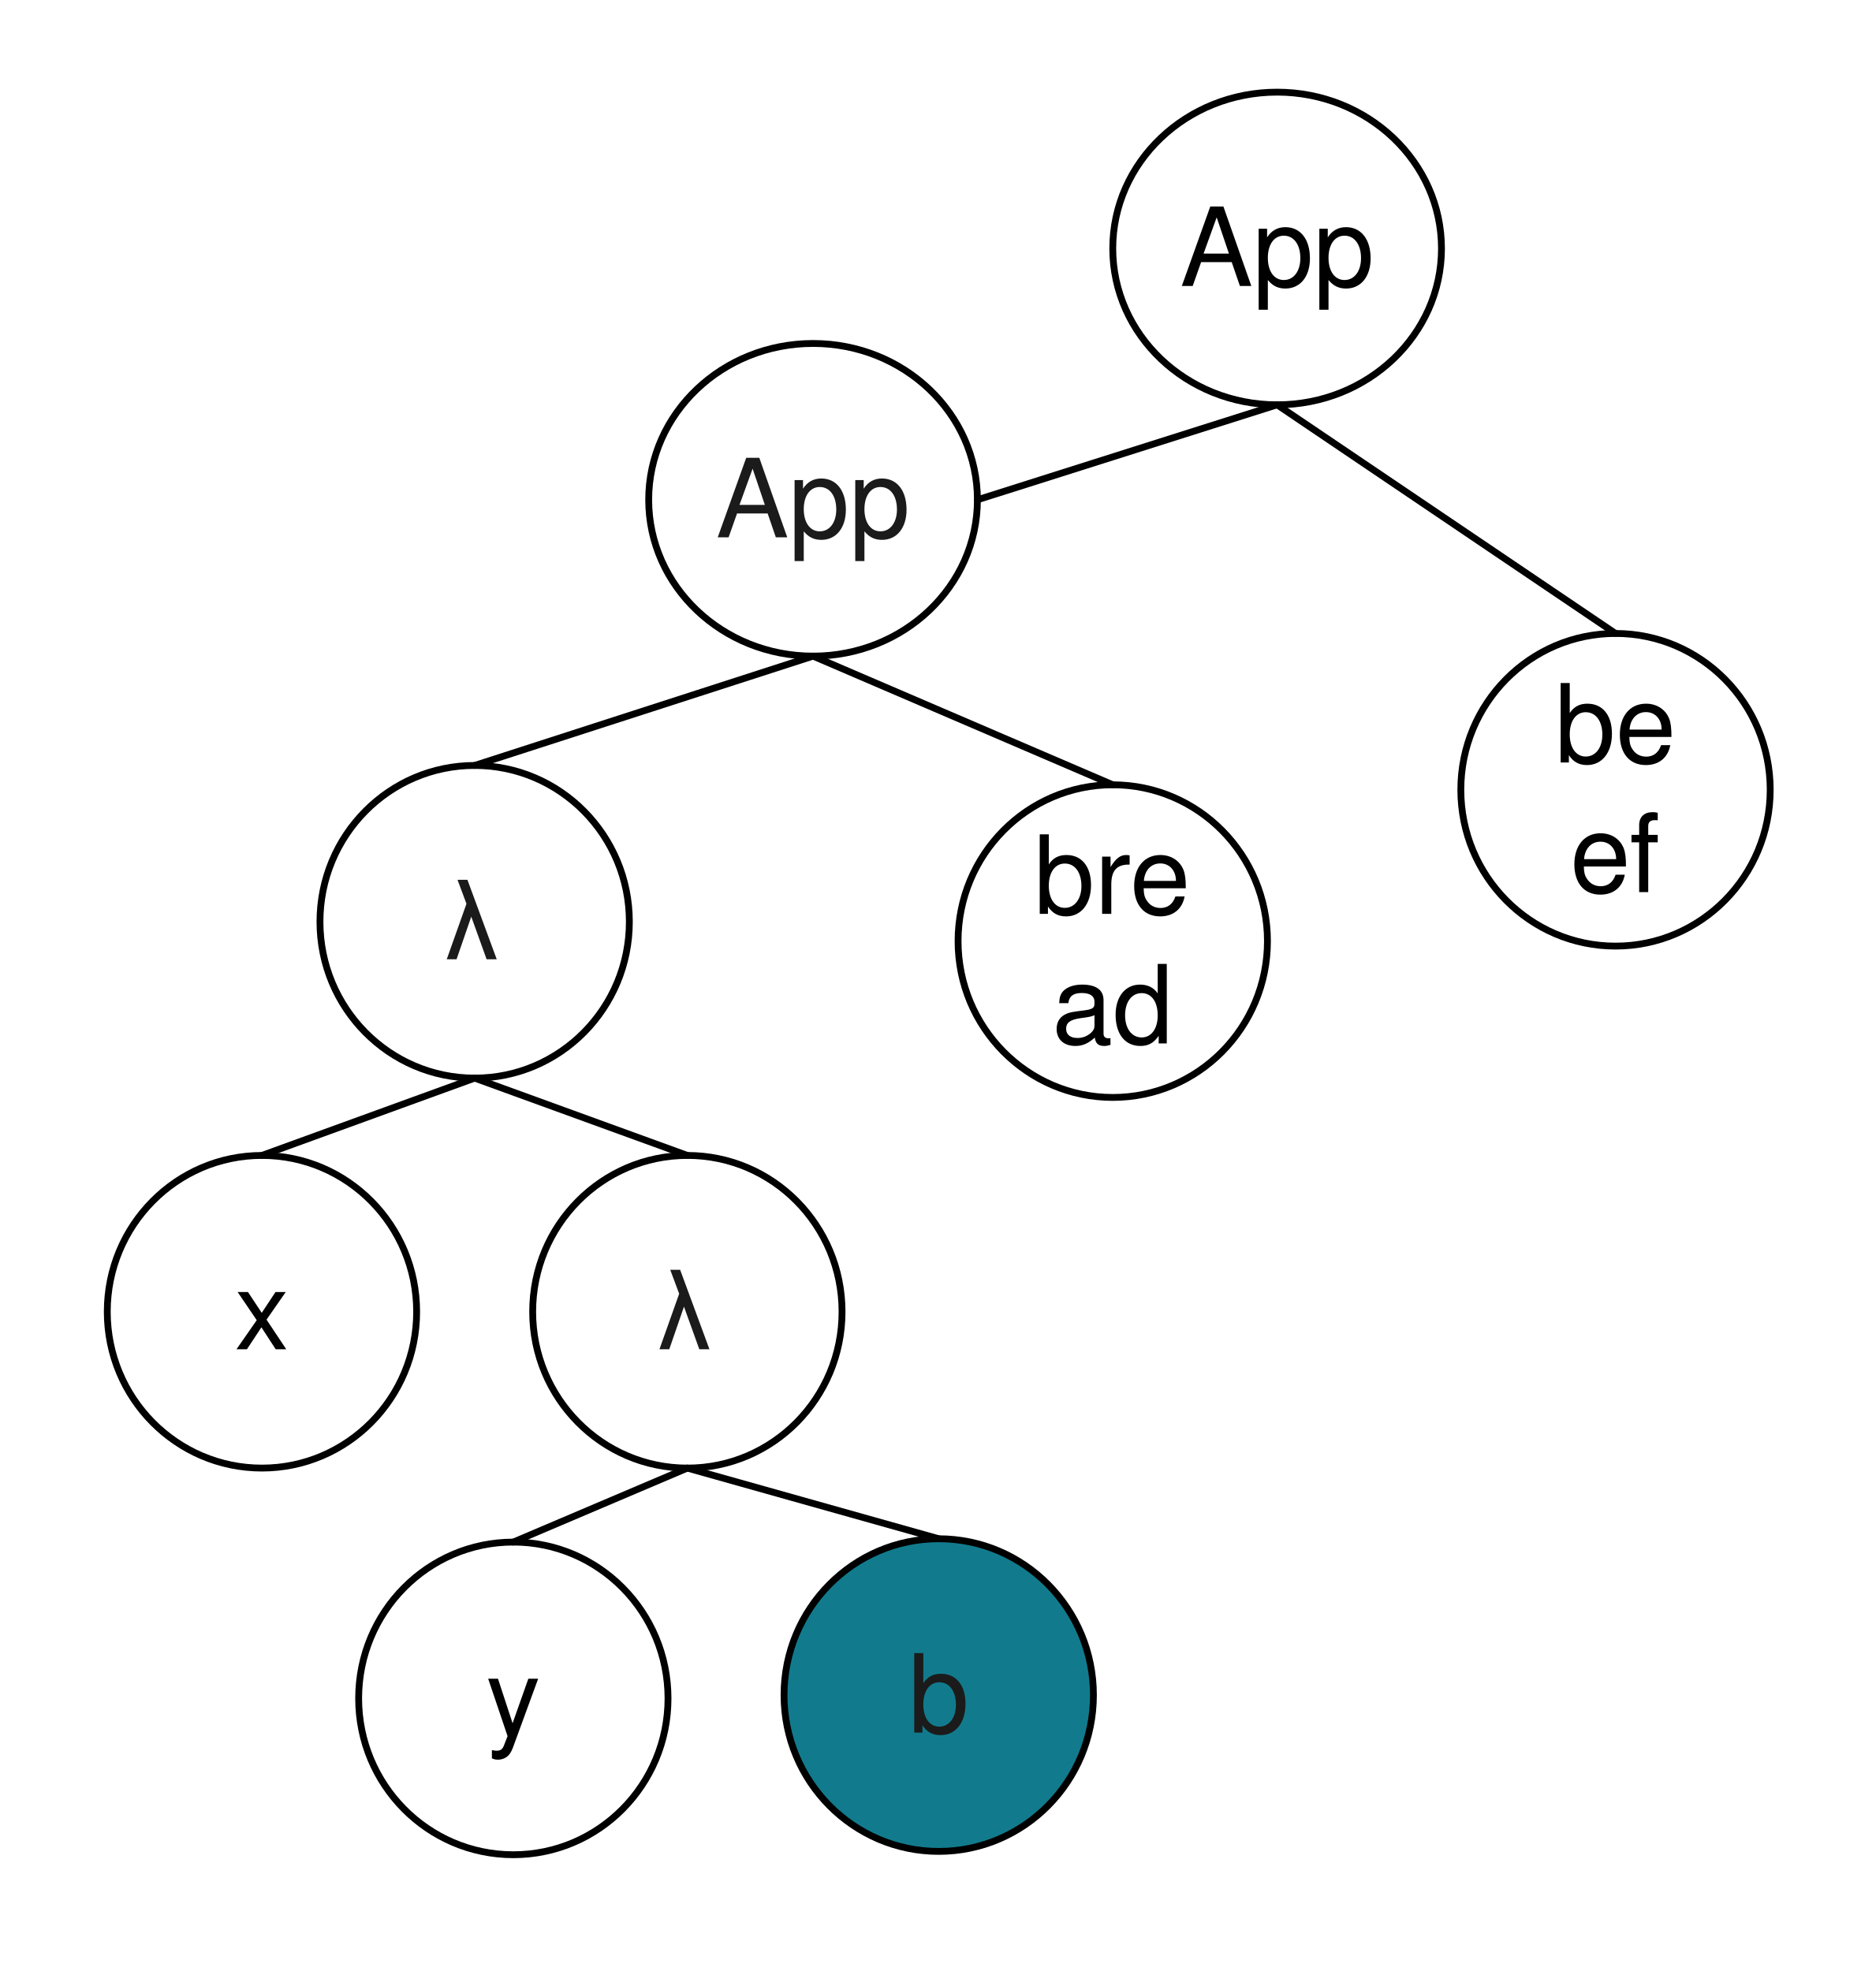
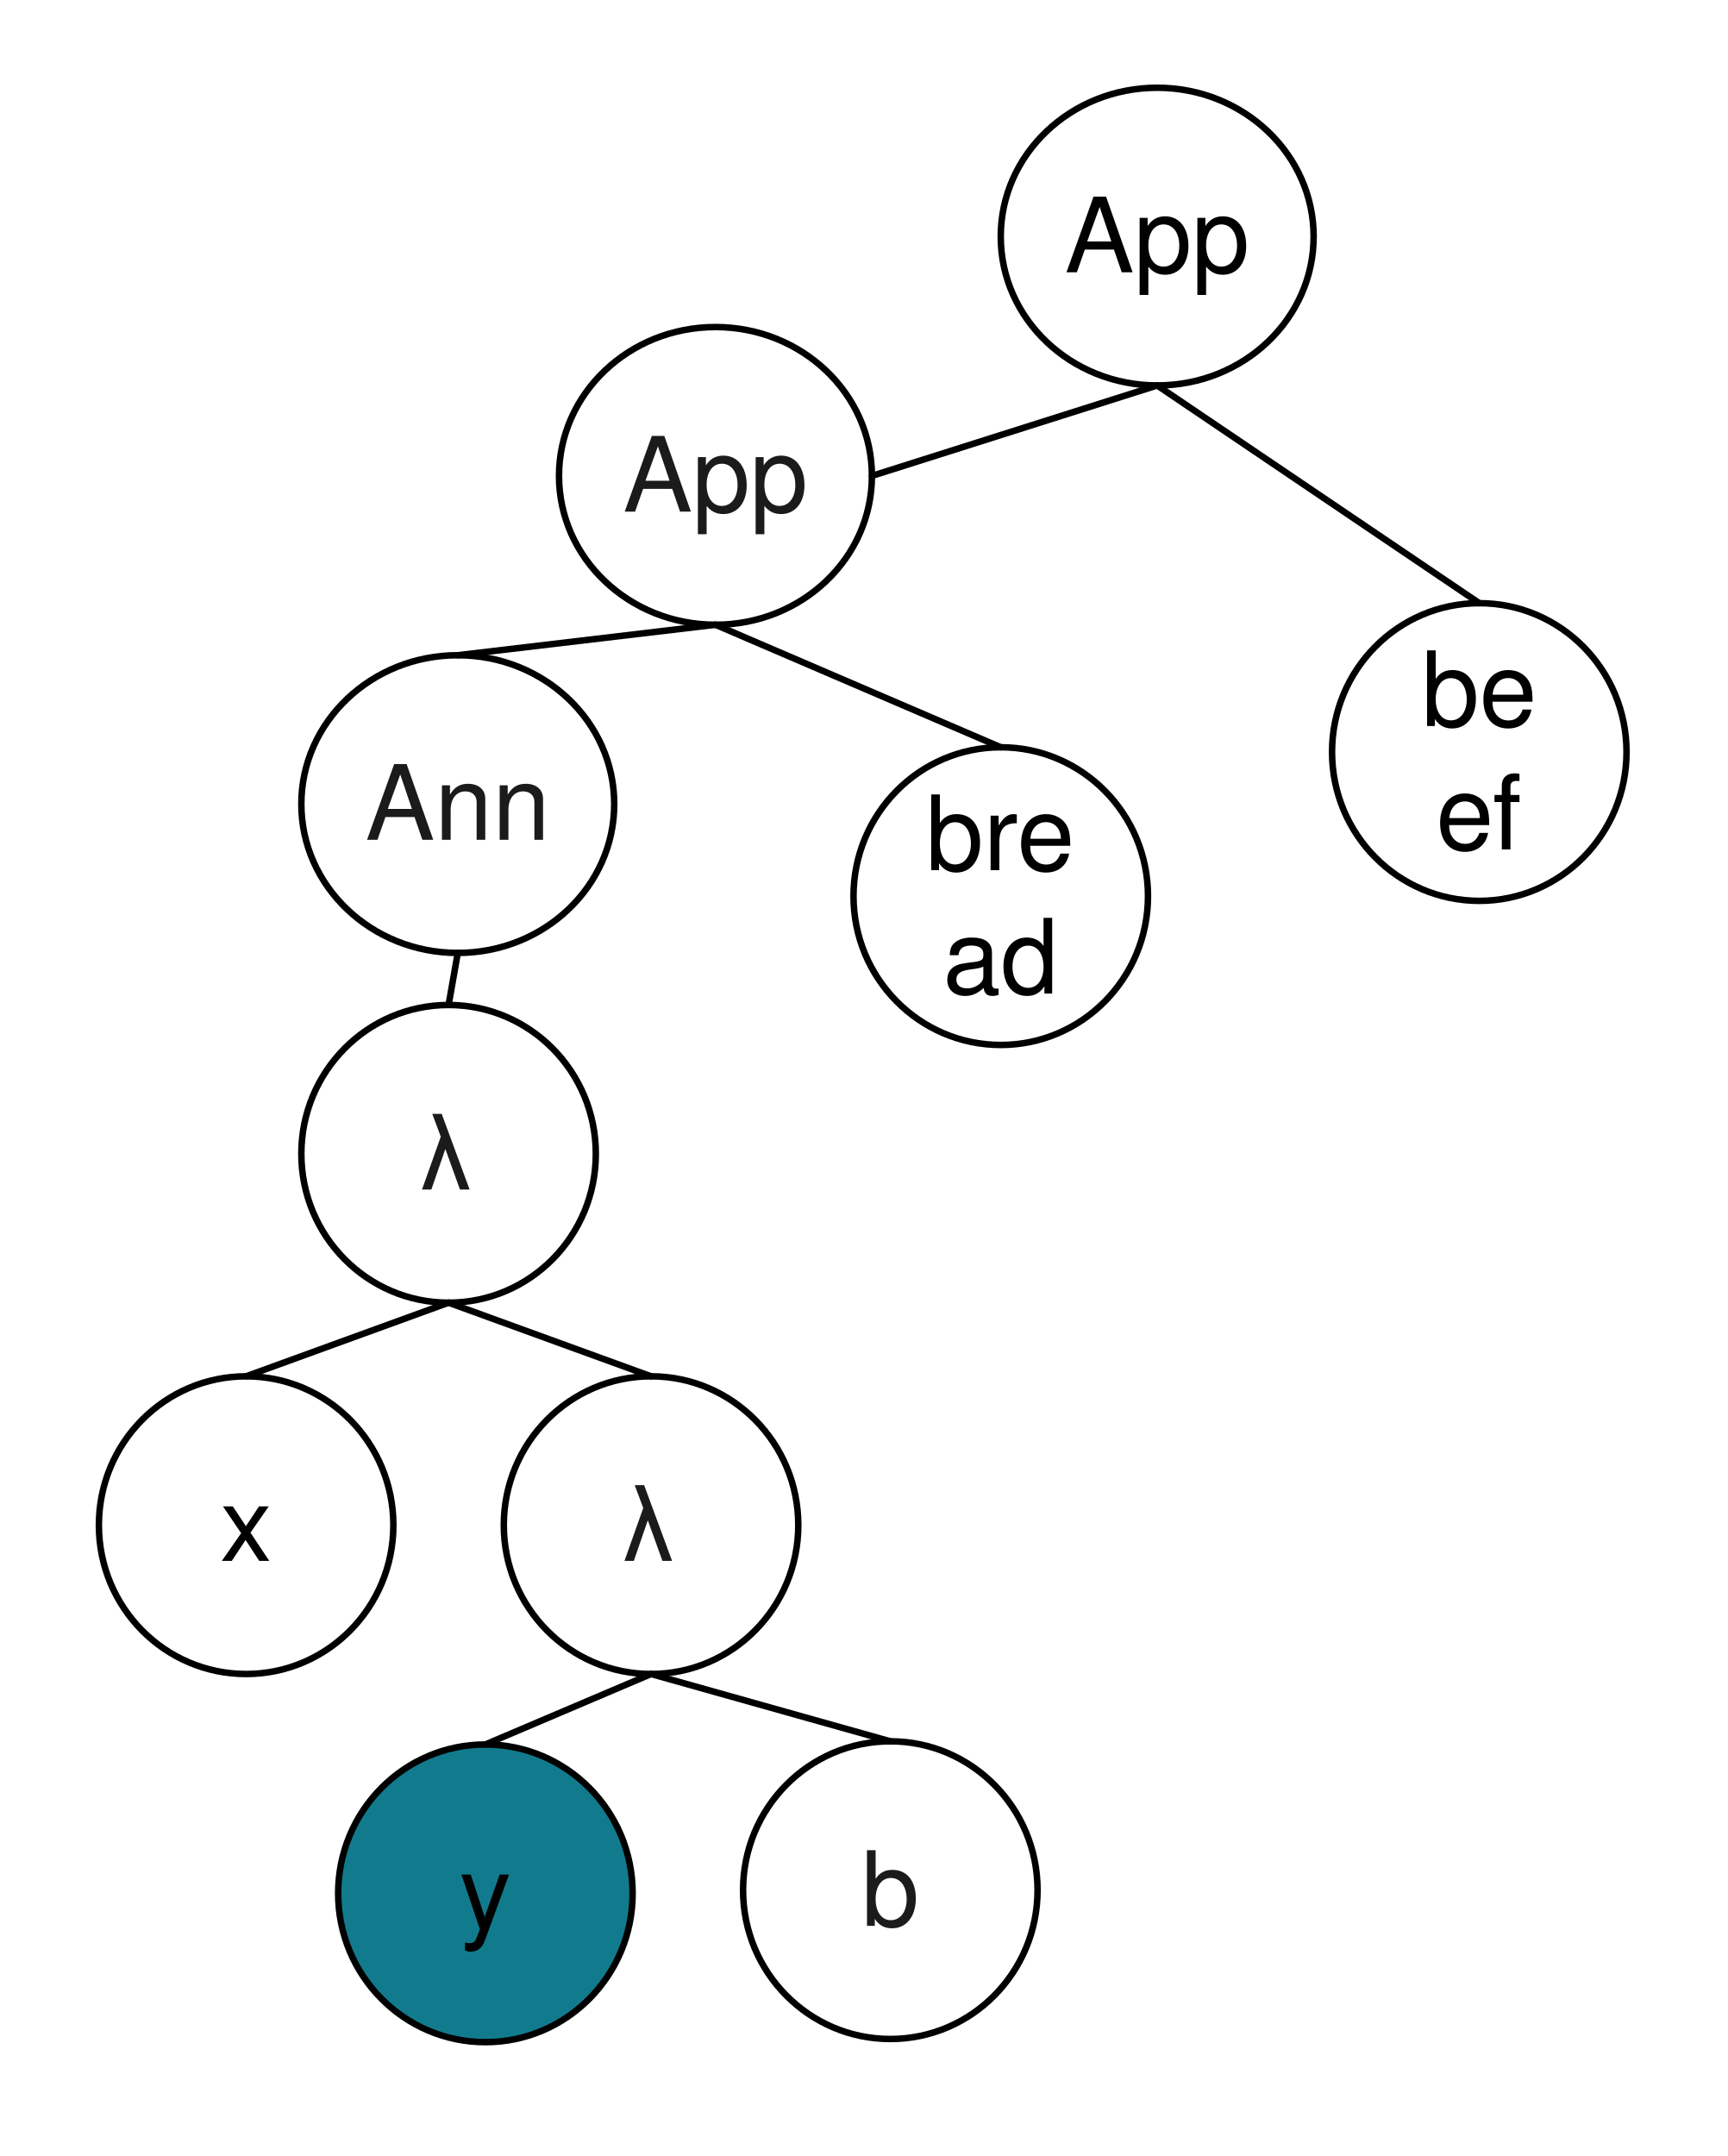
- <svg xmlns="http://www.w3.org/2000/svg" xmlns:xlink="http://www.w3.org/1999/xlink" version="1.1" viewBox="109 12 275 289" width="275pt" height="289pt">
+ <svg xmlns="http://www.w3.org/2000/svg" xmlns:xlink="http://www.w3.org/1999/xlink" version="1.1" viewBox="118 12 266 332" width="266pt" height="332pt">
  <defs>
    <filter id="Shadow" filterUnits="userSpaceOnUse">
      <feGaussianBlur in="SourceAlpha" result="blur" stdDeviation="1.308" />
      <feOffset in="blur" result="offset" dx="0" dy="2" />
      <feFlood flood-color="black" flood-opacity=".5" result="flood" />
      <feComposite in="flood" in2="offset" operator="in" />
    </filter>
    <font-face font-family="Helvetica" font-size="16" units-per-em="1000" underline-position="-75.684" underline-thickness="49.316" slope="0" x-height="522.949" cap-height="717.285" ascent="770.02" descent="-229.98" font-weight="500">
      <font-face-src>
        <font-face-name name="Helvetica" />
      </font-face-src>
    </font-face>
  </defs>
  <g stroke="none" stroke-opacity="1" stroke-dasharray="none" fill="none" fill-opacity="1">
-     <rect fill="white" width="733" height="593" />
+     <rect fill="white" width="893" height="683" />
    <g>
      <g>
        <xlink:use xlink:href="#id4_Graphic" filter="url(#Shadow)" />
        <xlink:use xlink:href="#id6_Graphic" filter="url(#Shadow)" />
        <xlink:use xlink:href="#id11_Graphic" filter="url(#Shadow)" />
        <xlink:use xlink:href="#id12_Graphic" filter="url(#Shadow)" />
        <xlink:use xlink:href="#id13_Graphic" filter="url(#Shadow)" />
        <xlink:use xlink:href="#id14_Graphic" filter="url(#Shadow)" />
        <xlink:use xlink:href="#id15_Graphic" filter="url(#Shadow)" />
        <xlink:use xlink:href="#id24_Graphic" filter="url(#Shadow)" />
        <xlink:use xlink:href="#id25_Graphic" filter="url(#Shadow)" />
+         <xlink:use xlink:href="#id34_Graphic" filter="url(#Shadow)" />
      </g>
      <g id="id4_Graphic">
-         <ellipse cx="147.402" cy="204.339" rx="22.677" ry="22.921" fill="white" />
-         <ellipse cx="147.402" cy="204.339" rx="22.677" ry="22.921" stroke="black" stroke-linecap="round" stroke-linejoin="round" stroke-width="1" />
-         <text transform="translate(134.2598 194.8386)" fill="black">
+         <ellipse cx="155.906" cy="246.858" rx="22.677" ry="22.921" fill="white" />
+         <ellipse cx="155.906" cy="246.858" rx="22.677" ry="22.921" stroke="black" stroke-linecap="round" stroke-linejoin="round" stroke-width="1" />
+         <text transform="translate(142.7638 237.3583)" fill="black">
          <tspan font-family="Helvetica" font-size="16" font-weight="500" x="9.142" y="15" textLength="8">x</tspan>
        </text>
      </g>
      <g id="id6_Graphic">
-         <ellipse cx="178.583" cy="147.157" rx="22.677" ry="22.921" fill="white" />
-         <ellipse cx="178.583" cy="147.157" rx="22.677" ry="22.921" stroke="black" stroke-linecap="round" stroke-linejoin="round" stroke-width="1" />
-         <text transform="translate(165.4409 137.6575)" fill="#1b1b1b">
+         <ellipse cx="187.087" cy="189.677" rx="22.677" ry="22.921" fill="white" />
+         <ellipse cx="187.087" cy="189.677" rx="22.677" ry="22.921" stroke="black" stroke-linecap="round" stroke-linejoin="round" stroke-width="1" />
+         <text transform="translate(173.9449 180.1772)" fill="#1b1b1b">
          <tspan font-family="Helvetica" font-size="16" font-weight="500" fill="#1b1b1b" x="8.693" y="15" textLength="8.898">λ</tspan>
        </text>
      </g>
-       <line x1="147.402" y1="181.417" x2="178.583" y2="170.079" stroke="black" stroke-linecap="round" stroke-linejoin="round" stroke-width="1" />
+       <line x1="155.906" y1="223.937" x2="187.087" y2="212.598" stroke="black" stroke-linecap="round" stroke-linejoin="round" stroke-width="1" />
      <g id="id11_Graphic">
-         <ellipse cx="209.764" cy="204.339" rx="22.677" ry="22.921" fill="white" />
-         <ellipse cx="209.764" cy="204.339" rx="22.677" ry="22.921" stroke="black" stroke-linecap="round" stroke-linejoin="round" stroke-width="1" />
-         <text transform="translate(196.6221 194.8386)" fill="#1b1b1b">
+         <ellipse cx="218.268" cy="246.858" rx="22.677" ry="22.921" fill="white" />
+         <ellipse cx="218.268" cy="246.858" rx="22.677" ry="22.921" stroke="black" stroke-linecap="round" stroke-linejoin="round" stroke-width="1" />
+         <text transform="translate(205.126 237.3583)" fill="#1b1b1b">
          <tspan font-family="Helvetica" font-size="16" font-weight="500" fill="#1b1b1b" x="8.693" y="15" textLength="8.898">λ</tspan>
        </text>
      </g>
      <g id="id12_Graphic">
        <ellipse cx="228.189" cy="85.283" rx="24.095" ry="22.921" fill="white" />
        <ellipse cx="228.189" cy="85.283" rx="24.095" ry="22.921" stroke="black" stroke-linecap="round" stroke-linejoin="round" stroke-width="1" />
        <text transform="translate(213.9134 75.78346)" fill="#1b1b1b">
          <tspan font-family="Helvetica" font-size="16" font-weight="500" fill="#1b1b1b" x=".041" y="15" textLength="28.469">App</tspan>
        </text>
      </g>
      <g id="id13_Graphic">
-         <ellipse cx="246.614" cy="260.543" rx="22.677" ry="22.921" fill="#117b8d" />
-         <ellipse cx="246.614" cy="260.543" rx="22.677" ry="22.921" stroke="black" stroke-linecap="round" stroke-linejoin="round" stroke-width="1" />
-         <text transform="translate(233.4724 251.0433)" fill="#1b1b1b">
+         <ellipse cx="255.118" cy="303.063" rx="22.677" ry="22.921" fill="white" />
+         <ellipse cx="255.118" cy="303.063" rx="22.677" ry="22.921" stroke="black" stroke-linecap="round" stroke-linejoin="round" stroke-width="1" />
+         <text transform="translate(241.9764 293.563)" fill="#1b1b1b">
          <tspan font-family="Helvetica" font-size="16" font-weight="500" fill="#1b1b1b" x="8.693" y="15" textLength="8.898">b</tspan>
        </text>
      </g>
      <g id="id14_Graphic">
-         <ellipse cx="184.252" cy="261.031" rx="22.677" ry="22.921" fill="white" />
-         <ellipse cx="184.252" cy="261.031" rx="22.677" ry="22.921" stroke="black" stroke-linecap="round" stroke-linejoin="round" stroke-width="1" />
-         <text transform="translate(171.1102 251.5315)" fill="black">
+         <ellipse cx="192.756" cy="303.551" rx="22.677" ry="22.921" fill="#117b8d" />
+         <ellipse cx="192.756" cy="303.551" rx="22.677" ry="22.921" stroke="black" stroke-linecap="round" stroke-linejoin="round" stroke-width="1" />
+         <text transform="translate(179.6142 294.0512)" fill="black">
          <tspan font-family="Helvetica" font-size="16" font-weight="500" x="9.142" y="15" textLength="8">y</tspan>
        </text>
      </g>
      <g id="id15_Graphic">
        <ellipse cx="272.126" cy="149.992" rx="22.677" ry="22.921" fill="white" />
        <ellipse cx="272.126" cy="149.992" rx="22.677" ry="22.921" stroke="black" stroke-linecap="round" stroke-linejoin="round" stroke-width="1" />
        <text transform="translate(258.9842 130.9921)" fill="black">
          <tspan font-family="Helvetica" font-size="16" font-weight="500" x="1.579" y="15" textLength="23.125">bre</tspan>
          <tspan font-family="Helvetica" font-size="16" font-weight="500" x="4.243" y="34" textLength="17.797">ad</tspan>
        </text>
      </g>
-       <line x1="209.764" y1="181.417" x2="178.583" y2="170.079" stroke="black" stroke-linecap="round" stroke-linejoin="round" stroke-width="1" />
-       <line x1="184.252" y1="238.11" x2="209.764" y2="227.26" stroke="black" stroke-linecap="round" stroke-linejoin="round" stroke-width="1" />
-       <line x1="246.614" y1="237.622" x2="209.764" y2="227.26" stroke="black" stroke-linecap="round" stroke-linejoin="round" stroke-width="1" />
+       <line x1="218.268" y1="223.937" x2="187.087" y2="212.598" stroke="black" stroke-linecap="round" stroke-linejoin="round" stroke-width="1" />
+       <line x1="192.756" y1="280.63" x2="218.268" y2="269.78" stroke="black" stroke-linecap="round" stroke-linejoin="round" stroke-width="1" />
+       <line x1="255.118" y1="280.142" x2="218.268" y2="269.78" stroke="black" stroke-linecap="round" stroke-linejoin="round" stroke-width="1" />
      <g id="id24_Graphic">
        <ellipse cx="345.827" cy="127.803" rx="22.677" ry="22.921" fill="white" />
        <ellipse cx="345.827" cy="127.803" rx="22.677" ry="22.921" stroke="black" stroke-linecap="round" stroke-linejoin="round" stroke-width="1" />
        <text transform="translate(332.685 108.8032)" fill="black">
          <tspan font-family="Helvetica" font-size="16" font-weight="500" x="4.243" y="15" textLength="17.797">be</tspan>
          <tspan font-family="Helvetica" font-size="16" font-weight="500" x="6.47" y="34" textLength="13.344">ef</tspan>
        </text>
      </g>
      <g id="id25_Graphic">
        <ellipse cx="296.22" cy="48.433" rx="24.095" ry="22.921" fill="white" />
        <ellipse cx="296.22" cy="48.433" rx="24.095" ry="22.921" stroke="black" stroke-linecap="round" stroke-linejoin="round" stroke-width="1" />
        <text transform="translate(281.9449 38.93307)" fill="black">
-           <tspan font-family="Helvetica" font-size="16" font-weight="500" fill="black" x=".041" y="15" textLength="28.469">App</tspan>
+           <tspan font-family="Helvetica" font-size="16" font-weight="500" x=".041" y="15" textLength="28.469">App</tspan>
        </text>
      </g>
      <line x1="272.126" y1="127.071" x2="228.189" y2="108.205" stroke="black" stroke-linecap="round" stroke-linejoin="round" stroke-width="1" />
-       <line x1="178.583" y1="124.236" x2="228.189" y2="108.205" stroke="black" stroke-linecap="round" stroke-linejoin="round" stroke-width="1" />
      <line x1="345.827" y1="104.882" x2="296.22" y2="71.354" stroke="black" stroke-linecap="round" stroke-linejoin="round" stroke-width="1" />
      <line x1="252.283" y1="85.283" x2="296.22" y2="71.354" stroke="black" stroke-linecap="round" stroke-linejoin="round" stroke-width="1" />
+       <g id="id34_Graphic">
+         <ellipse cx="188.504" cy="135.819" rx="24.095" ry="22.921" fill="white" />
+         <ellipse cx="188.504" cy="135.819" rx="24.095" ry="22.921" stroke="black" stroke-linecap="round" stroke-linejoin="round" stroke-width="1" />
+         <text transform="translate(174.2284 126.3189)" fill="#1b1b1b">
+           <tspan font-family="Helvetica" font-size="16" font-weight="500" fill="#1b1b1b" x=".041" y="15" textLength="28.469">Ann</tspan>
+         </text>
+       </g>
+       <line x1="228.189" y1="108.205" x2="188.504" y2="112.898" stroke="black" stroke-linecap="round" stroke-linejoin="round" stroke-width="1" />
+       <line x1="188.504" y1="158.74" x2="187.087" y2="166.756" stroke="black" stroke-linecap="round" stroke-linejoin="round" stroke-width="1" />
    </g>
  </g>
</svg>
